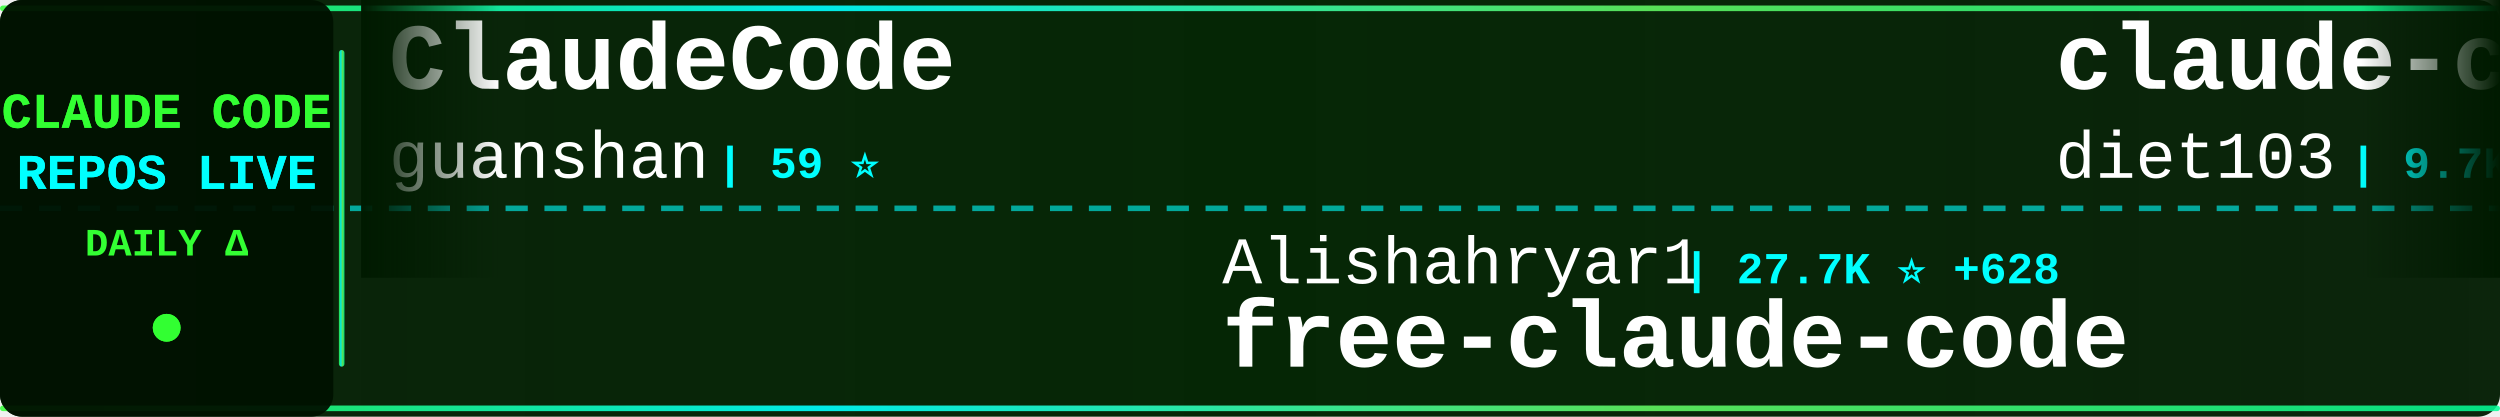
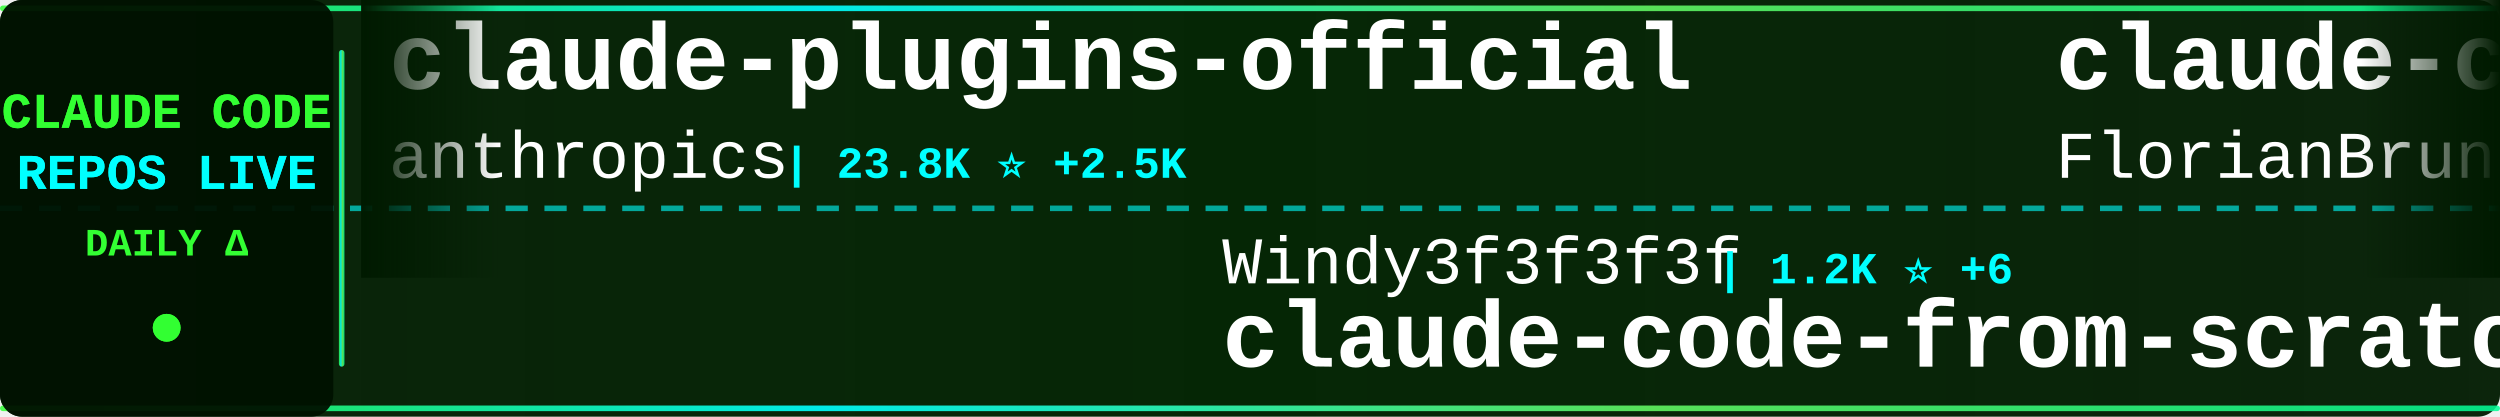
<svg xmlns="http://www.w3.org/2000/svg" width="900" height="150">
  <defs>
    <linearGradient id="tickerBg" x1="0%" y1="0%" x2="100%" y2="0%">
      <stop offset="0%" style="stop-color:#001a00;stop-opacity:0.95" />
      <stop offset="50%" style="stop-color:#002200;stop-opacity:0.98" />
      <stop offset="100%" style="stop-color:#001a00;stop-opacity:0.95" />
    </linearGradient>
    <linearGradient id="borderGrad" x1="0%" y1="0%" x2="100%" y2="0%">
      <stop offset="0%" style="stop-color:#33ff33;stop-opacity:0.85">
        <animate attributeName="stop-opacity" values="0.85;1;0.85" dur="2s" repeatCount="indefinite" />
      </stop>
      <stop offset="33%" style="stop-color:#00ffff;stop-opacity:0.9">
        <animate attributeName="stop-opacity" values="0.9;1;0.9" dur="2.2s" repeatCount="indefinite" />
      </stop>
      <stop offset="66%" style="stop-color:#66ff66;stop-opacity:0.85">
        <animate attributeName="stop-opacity" values="0.85;1;0.85" dur="1.8s" repeatCount="indefinite" />
      </stop>
      <stop offset="100%" style="stop-color:#00ff99;stop-opacity:0.85">
        <animate attributeName="stop-opacity" values="0.85;1;0.85" dur="2s" repeatCount="indefinite" />
      </stop>
    </linearGradient>
    <filter id="textGlow">
      <feGaussianBlur stdDeviation="0.1" result="coloredBlur" />
      <feMerge>
        <feMergeNode in="coloredBlur" />
        <feMergeNode in="SourceGraphic" />
      </feMerge>
    </filter>
    <filter id="metricGlow">
      <feGaussianBlur stdDeviation="0.2" result="coloredBlur" />
      <feMerge>
        <feMergeNode in="coloredBlur" />
        <feMergeNode in="SourceGraphic" />
      </feMerge>
    </filter>
    <linearGradient id="leftFade" x1="0%" y1="0%" x2="100%" y2="0%">
      <stop offset="0%" style="stop-color:#001a00;stop-opacity:1" />
      <stop offset="100%" style="stop-color:#001a00;stop-opacity:0" />
    </linearGradient>
    <linearGradient id="rightFade" x1="0%" y1="0%" x2="100%" y2="0%">
      <stop offset="0%" style="stop-color:#001a00;stop-opacity:0" />
      <stop offset="100%" style="stop-color:#001a00;stop-opacity:1" />
    </linearGradient>
  </defs>
  <rect width="900" height="150" fill="url(#tickerBg)" rx="8" />
  <rect x="0" y="2" width="900" height="2" fill="url(#borderGrad)" rx="1" />
  <rect x="0" y="146" width="900" height="2" fill="url(#borderGrad)" rx="1" />
  <line x1="0" y1="75" x2="900" y2="75" stroke="#00ffff" stroke-width="2" stroke-dasharray="8 6" opacity="0.6" />
  <rect x="0" y="0" width="120" height="150" fill="#001100" opacity="0.95" rx="8" />
  <text x="60" y="46" font-family="'Courier New', monospace" font-size="18" font-weight="bold" fill="#33ff33" text-anchor="middle" filter="url(#textGlow)">
    CLAUDE CODE
  </text>
  <text x="60" y="68" font-family="'Courier New', monospace" font-size="18" font-weight="bold" fill="#00ffff" text-anchor="middle" filter="url(#textGlow)">
    REPOS LIVE
  </text>
  <text x="60" y="92" font-family="'Courier New', monospace" font-size="14" font-weight="bold" fill="#33ff33" text-anchor="middle">
    DAILY Δ
  </text>
  <circle cx="60" cy="118" r="5" fill="#33ff33" filter="url(#metricGlow)">
    <animate attributeName="r" values="4;6;4" dur="1.5s" repeatCount="indefinite" />
    <animate attributeName="opacity" values="0.6;1;0.6" dur="1.5s" repeatCount="indefinite" />
  </circle>
  <rect x="122" y="18" width="2" height="114" fill="url(#borderGrad)" rx="1" />
  <clipPath id="tickerClip">
    <rect x="130" y="0" width="770" height="150" />
  </clipPath>
  <g clip-path="url(#tickerClip)">
    <g id="tickerItems">
      <animateTransform attributeName="transform" attributeType="XML" type="translate" from="0 0" to="-3000 0" dur="54s" repeatCount="indefinite" />
      <g transform="translate(0, 0)">
-         <text x="140" y="32" font-family="'Courier New', monospace" font-size="34" font-weight="bold" fill="#ffffff">ClaudeCode</text>
-         <text x="140" y="64" font-family="'Courier New', monospace" font-size="24" font-weight="normal" fill="#ffffff" opacity="1.0">guanshan</text>
-         <text x="258" y="64" font-family="'Courier New', monospace" font-size="16" font-weight="bold" fill="#00ffff"> | 59 ⭐</text>
+         <text x="140" y="32" font-family="'Courier New', monospace" font-size="34" font-weight="bold" fill="#ffffff">claude-plugins-official</text>
+         <text x="140" y="64" font-family="'Courier New', monospace" font-size="24" font-weight="normal" fill="#ffffff" opacity="1.0">anthropics</text>
+         <text x="282" y="64" font-family="'Courier New', monospace" font-size="16" font-weight="bold" fill="#00ffff"> | 23.8K ⭐ +2.5K</text>
      </g>
      <g transform="translate(300, 0)">
-         <text x="140" y="102" font-family="'Courier New', monospace" font-size="24" font-weight="normal" fill="#ffffff" opacity="1.0">Alishahryar1</text>
-         <text x="306" y="102" font-family="'Courier New', monospace" font-size="16" font-weight="bold" fill="#00ffff"> | 27.7K ⭐ +628</text>
-         <text x="140" y="132" font-family="'Courier New', monospace" font-size="34" font-weight="bold" fill="#ffffff">free-claude-code</text>
+         <text x="140" y="102" font-family="'Courier New', monospace" font-size="24" font-weight="normal" fill="#ffffff" opacity="1.0">Windy3f3f3f3f</text>
+         <text x="318" y="102" font-family="'Courier New', monospace" font-size="16" font-weight="bold" fill="#00ffff"> | 1.2K ⭐ +6</text>
+         <text x="140" y="132" font-family="'Courier New', monospace" font-size="34" font-weight="bold" fill="#ffffff">claude-code-from-scratch</text>
      </g>
      <g transform="translate(600, 0)">
-         <text x="140" y="32" font-family="'Courier New', monospace" font-size="34" font-weight="bold" fill="#ffffff">claude-code-infrastructu...</text>
-         <text x="140" y="64" font-family="'Courier New', monospace" font-size="24" font-weight="normal" fill="#ffffff" opacity="1.0">diet103</text>
-         <text x="246" y="64" font-family="'Courier New', monospace" font-size="16" font-weight="bold" fill="#00ffff"> | 9.7K ⭐ +5</text>
+         <text x="140" y="32" font-family="'Courier New', monospace" font-size="34" font-weight="bold" fill="#ffffff">claude-code-ultimate-gui...</text>
+         <text x="140" y="64" font-family="'Courier New', monospace" font-size="24" font-weight="normal" fill="#ffffff" opacity="1.0">FlorianBruniaux</text>
+         <text x="342" y="64" font-family="'Courier New', monospace" font-size="16" font-weight="bold" fill="#00ffff"> | 4.5K ⭐ +16</text>
      </g>
      <g transform="translate(900, 0)">
-         <text x="140" y="102" font-family="'Courier New', monospace" font-size="24" font-weight="normal" fill="#ffffff" opacity="1.0">1rgs</text>
-         <text x="210" y="102" font-family="'Courier New', monospace" font-size="16" font-weight="bold" fill="#00ffff"> | 3.6K ⭐ +4</text>
-         <text x="140" y="132" font-family="'Courier New', monospace" font-size="34" font-weight="bold" fill="#ffffff">claude-code-proxy</text>
+         <text x="140" y="102" font-family="'Courier New', monospace" font-size="24" font-weight="normal" fill="#ffffff" opacity="1.0">nicedreamzapp</text>
+         <text x="318" y="102" font-family="'Courier New', monospace" font-size="16" font-weight="bold" fill="#00ffff"> | 2.7K ⭐ +6</text>
+         <text x="140" y="132" font-family="'Courier New', monospace" font-size="34" font-weight="bold" fill="#ffffff">claude-code-local</text>
      </g>
      <g transform="translate(1200, 0)">
-         <text x="140" y="32" font-family="'Courier New', monospace" font-size="34" font-weight="bold" fill="#ffffff">Open-ClaudeCode</text>
-         <text x="140" y="64" font-family="'Courier New', monospace" font-size="24" font-weight="normal" fill="#ffffff" opacity="1.0">LING71671</text>
-         <text x="270" y="64" font-family="'Courier New', monospace" font-size="16" font-weight="bold" fill="#00ffff"> | 850 ⭐ +3</text>
+         <text x="140" y="32" font-family="'Courier New', monospace" font-size="34" font-weight="bold" fill="#ffffff">andrej-karpathy-skills</text>
+         <text x="140" y="64" font-family="'Courier New', monospace" font-size="24" font-weight="normal" fill="#ffffff" opacity="1.0">multica-ai</text>
+         <text x="282" y="64" font-family="'Courier New', monospace" font-size="16" font-weight="bold" fill="#00ffff"> | 145.1K ⭐ +2.9K</text>
      </g>
      <g transform="translate(1500, 0)">
-         <text x="140" y="102" font-family="'Courier New', monospace" font-size="24" font-weight="normal" fill="#ffffff" opacity="1.0">Yuyz0112</text>
-         <text x="258" y="102" font-family="'Courier New', monospace" font-size="16" font-weight="bold" fill="#00ffff"> | 2.4K ⭐ +1</text>
-         <text x="140" y="132" font-family="'Courier New', monospace" font-size="34" font-weight="bold" fill="#ffffff">claude-code-reverse</text>
+         <text x="140" y="102" font-family="'Courier New', monospace" font-size="24" font-weight="normal" fill="#ffffff" opacity="1.0">andrew-kramer-inno</text>
+         <text x="378" y="102" font-family="'Courier New', monospace" font-size="16" font-weight="bold" fill="#00ffff"> | 589 ⭐</text>
+         <text x="140" y="132" font-family="'Courier New', monospace" font-size="34" font-weight="bold" fill="#ffffff">claude-code-source-build</text>
      </g>
      <g transform="translate(1800, 0)">
-         <text x="140" y="32" font-family="'Courier New', monospace" font-size="34" font-weight="bold" fill="#ffffff">my-claude-code-setup</text>
-         <text x="140" y="64" font-family="'Courier New', monospace" font-size="24" font-weight="normal" fill="#ffffff" opacity="1.0">centminmod</text>
-         <text x="282" y="64" font-family="'Courier New', monospace" font-size="16" font-weight="bold" fill="#00ffff"> | 2.3K ⭐ +6</text>
+         <text x="140" y="32" font-family="'Courier New', monospace" font-size="34" font-weight="bold" fill="#ffffff">ECC</text>
+         <text x="140" y="64" font-family="'Courier New', monospace" font-size="24" font-weight="normal" fill="#ffffff" opacity="1.0">affaan-m</text>
+         <text x="258" y="64" font-family="'Courier New', monospace" font-size="16" font-weight="bold" fill="#00ffff"> | 188.4K ⭐ +431</text>
      </g>
      <g transform="translate(2100, 0)">
-         <text x="140" y="102" font-family="'Courier New', monospace" font-size="24" font-weight="normal" fill="#ffffff" opacity="1.0">AICoderTudou</text>
-         <text x="306" y="102" font-family="'Courier New', monospace" font-size="16" font-weight="bold" fill="#00ffff"> | 502 ⭐</text>
-         <text x="140" y="132" font-family="'Courier New', monospace" font-size="34" font-weight="bold" fill="#ffffff">claude-code-tudou</text>
+         <text x="140" y="102" font-family="'Courier New', monospace" font-size="24" font-weight="normal" fill="#ffffff" opacity="1.0">centminmod</text>
+         <text x="282" y="102" font-family="'Courier New', monospace" font-size="16" font-weight="bold" fill="#00ffff"> | 2.3K ⭐ +9</text>
+         <text x="140" y="132" font-family="'Courier New', monospace" font-size="34" font-weight="bold" fill="#ffffff">my-claude-code-setup</text>
      </g>
      <g transform="translate(2400, 0)">
-         <text x="140" y="32" font-family="'Courier New', monospace" font-size="34" font-weight="bold" fill="#ffffff">edmunds-claude-code</text>
-         <text x="140" y="64" font-family="'Courier New', monospace" font-size="24" font-weight="normal" fill="#ffffff" opacity="1.0">edmund-io</text>
-         <text x="270" y="64" font-family="'Courier New', monospace" font-size="16" font-weight="bold" fill="#00ffff"> | 1.4K ⭐ +1</text>
+         <text x="140" y="32" font-family="'Courier New', monospace" font-size="34" font-weight="bold" fill="#ffffff">claude-code-guide</text>
+         <text x="140" y="64" font-family="'Courier New', monospace" font-size="24" font-weight="normal" fill="#ffffff" opacity="1.0">Cranot</text>
+         <text x="234" y="64" font-family="'Courier New', monospace" font-size="16" font-weight="bold" fill="#00ffff"> | 2.8K ⭐ +3</text>
      </g>
      <g transform="translate(2700, 0)">
-         <text x="140" y="102" font-family="'Courier New', monospace" font-size="24" font-weight="normal" fill="#ffffff" opacity="1.0">Hyper66666</text>
-         <text x="282" y="102" font-family="'Courier New', monospace" font-size="16" font-weight="bold" fill="#00ffff"> | 214 ⭐</text>
-         <text x="140" y="132" font-family="'Courier New', monospace" font-size="34" font-weight="bold" fill="#ffffff">claude-code-sourcemap</text>
+         <text x="140" y="102" font-family="'Courier New', monospace" font-size="24" font-weight="normal" fill="#ffffff" opacity="1.0">liuup</text>
+         <text x="222" y="102" font-family="'Courier New', monospace" font-size="16" font-weight="bold" fill="#00ffff"> | 2.7K ⭐ +23</text>
+         <text x="140" y="132" font-family="'Courier New', monospace" font-size="34" font-weight="bold" fill="#ffffff">claude-code-analysis</text>
      </g>
      <g transform="translate(3000, 0)">
-         <text x="140" y="32" font-family="'Courier New', monospace" font-size="34" font-weight="bold" fill="#ffffff">ClaudeCode</text>
-         <text x="140" y="64" font-family="'Courier New', monospace" font-size="24" font-weight="normal" fill="#ffffff" opacity="1.0">guanshan</text>
-         <text x="258" y="64" font-family="'Courier New', monospace" font-size="16" font-weight="bold" fill="#00ffff"> | 59 ⭐</text>
+         <text x="140" y="32" font-family="'Courier New', monospace" font-size="34" font-weight="bold" fill="#ffffff">claude-plugins-official</text>
+         <text x="140" y="64" font-family="'Courier New', monospace" font-size="24" font-weight="normal" fill="#ffffff" opacity="1.0">anthropics</text>
+         <text x="282" y="64" font-family="'Courier New', monospace" font-size="16" font-weight="bold" fill="#00ffff"> | 23.8K ⭐ +2.5K</text>
      </g>
      <g transform="translate(3300, 0)">
-         <text x="140" y="102" font-family="'Courier New', monospace" font-size="24" font-weight="normal" fill="#ffffff" opacity="1.0">Alishahryar1</text>
-         <text x="306" y="102" font-family="'Courier New', monospace" font-size="16" font-weight="bold" fill="#00ffff"> | 27.7K ⭐ +628</text>
-         <text x="140" y="132" font-family="'Courier New', monospace" font-size="34" font-weight="bold" fill="#ffffff">free-claude-code</text>
+         <text x="140" y="102" font-family="'Courier New', monospace" font-size="24" font-weight="normal" fill="#ffffff" opacity="1.0">Windy3f3f3f3f</text>
+         <text x="318" y="102" font-family="'Courier New', monospace" font-size="16" font-weight="bold" fill="#00ffff"> | 1.2K ⭐ +6</text>
+         <text x="140" y="132" font-family="'Courier New', monospace" font-size="34" font-weight="bold" fill="#ffffff">claude-code-from-scratch</text>
      </g>
      <g transform="translate(3600, 0)">
-         <text x="140" y="32" font-family="'Courier New', monospace" font-size="34" font-weight="bold" fill="#ffffff">claude-code-infrastructu...</text>
-         <text x="140" y="64" font-family="'Courier New', monospace" font-size="24" font-weight="normal" fill="#ffffff" opacity="1.0">diet103</text>
-         <text x="246" y="64" font-family="'Courier New', monospace" font-size="16" font-weight="bold" fill="#00ffff"> | 9.7K ⭐ +5</text>
+         <text x="140" y="32" font-family="'Courier New', monospace" font-size="34" font-weight="bold" fill="#ffffff">claude-code-ultimate-gui...</text>
+         <text x="140" y="64" font-family="'Courier New', monospace" font-size="24" font-weight="normal" fill="#ffffff" opacity="1.0">FlorianBruniaux</text>
+         <text x="342" y="64" font-family="'Courier New', monospace" font-size="16" font-weight="bold" fill="#00ffff"> | 4.5K ⭐ +16</text>
      </g>
      <g transform="translate(3900, 0)">
-         <text x="140" y="102" font-family="'Courier New', monospace" font-size="24" font-weight="normal" fill="#ffffff" opacity="1.0">1rgs</text>
-         <text x="210" y="102" font-family="'Courier New', monospace" font-size="16" font-weight="bold" fill="#00ffff"> | 3.6K ⭐ +4</text>
-         <text x="140" y="132" font-family="'Courier New', monospace" font-size="34" font-weight="bold" fill="#ffffff">claude-code-proxy</text>
+         <text x="140" y="102" font-family="'Courier New', monospace" font-size="24" font-weight="normal" fill="#ffffff" opacity="1.0">nicedreamzapp</text>
+         <text x="318" y="102" font-family="'Courier New', monospace" font-size="16" font-weight="bold" fill="#00ffff"> | 2.7K ⭐ +6</text>
+         <text x="140" y="132" font-family="'Courier New', monospace" font-size="34" font-weight="bold" fill="#ffffff">claude-code-local</text>
      </g>
    </g>
  </g>
  <rect x="130" y="0" width="50" height="100" fill="url(#leftFade)" />
  <rect x="850" y="0" width="50" height="100" fill="url(#rightFade)" />
</svg>
